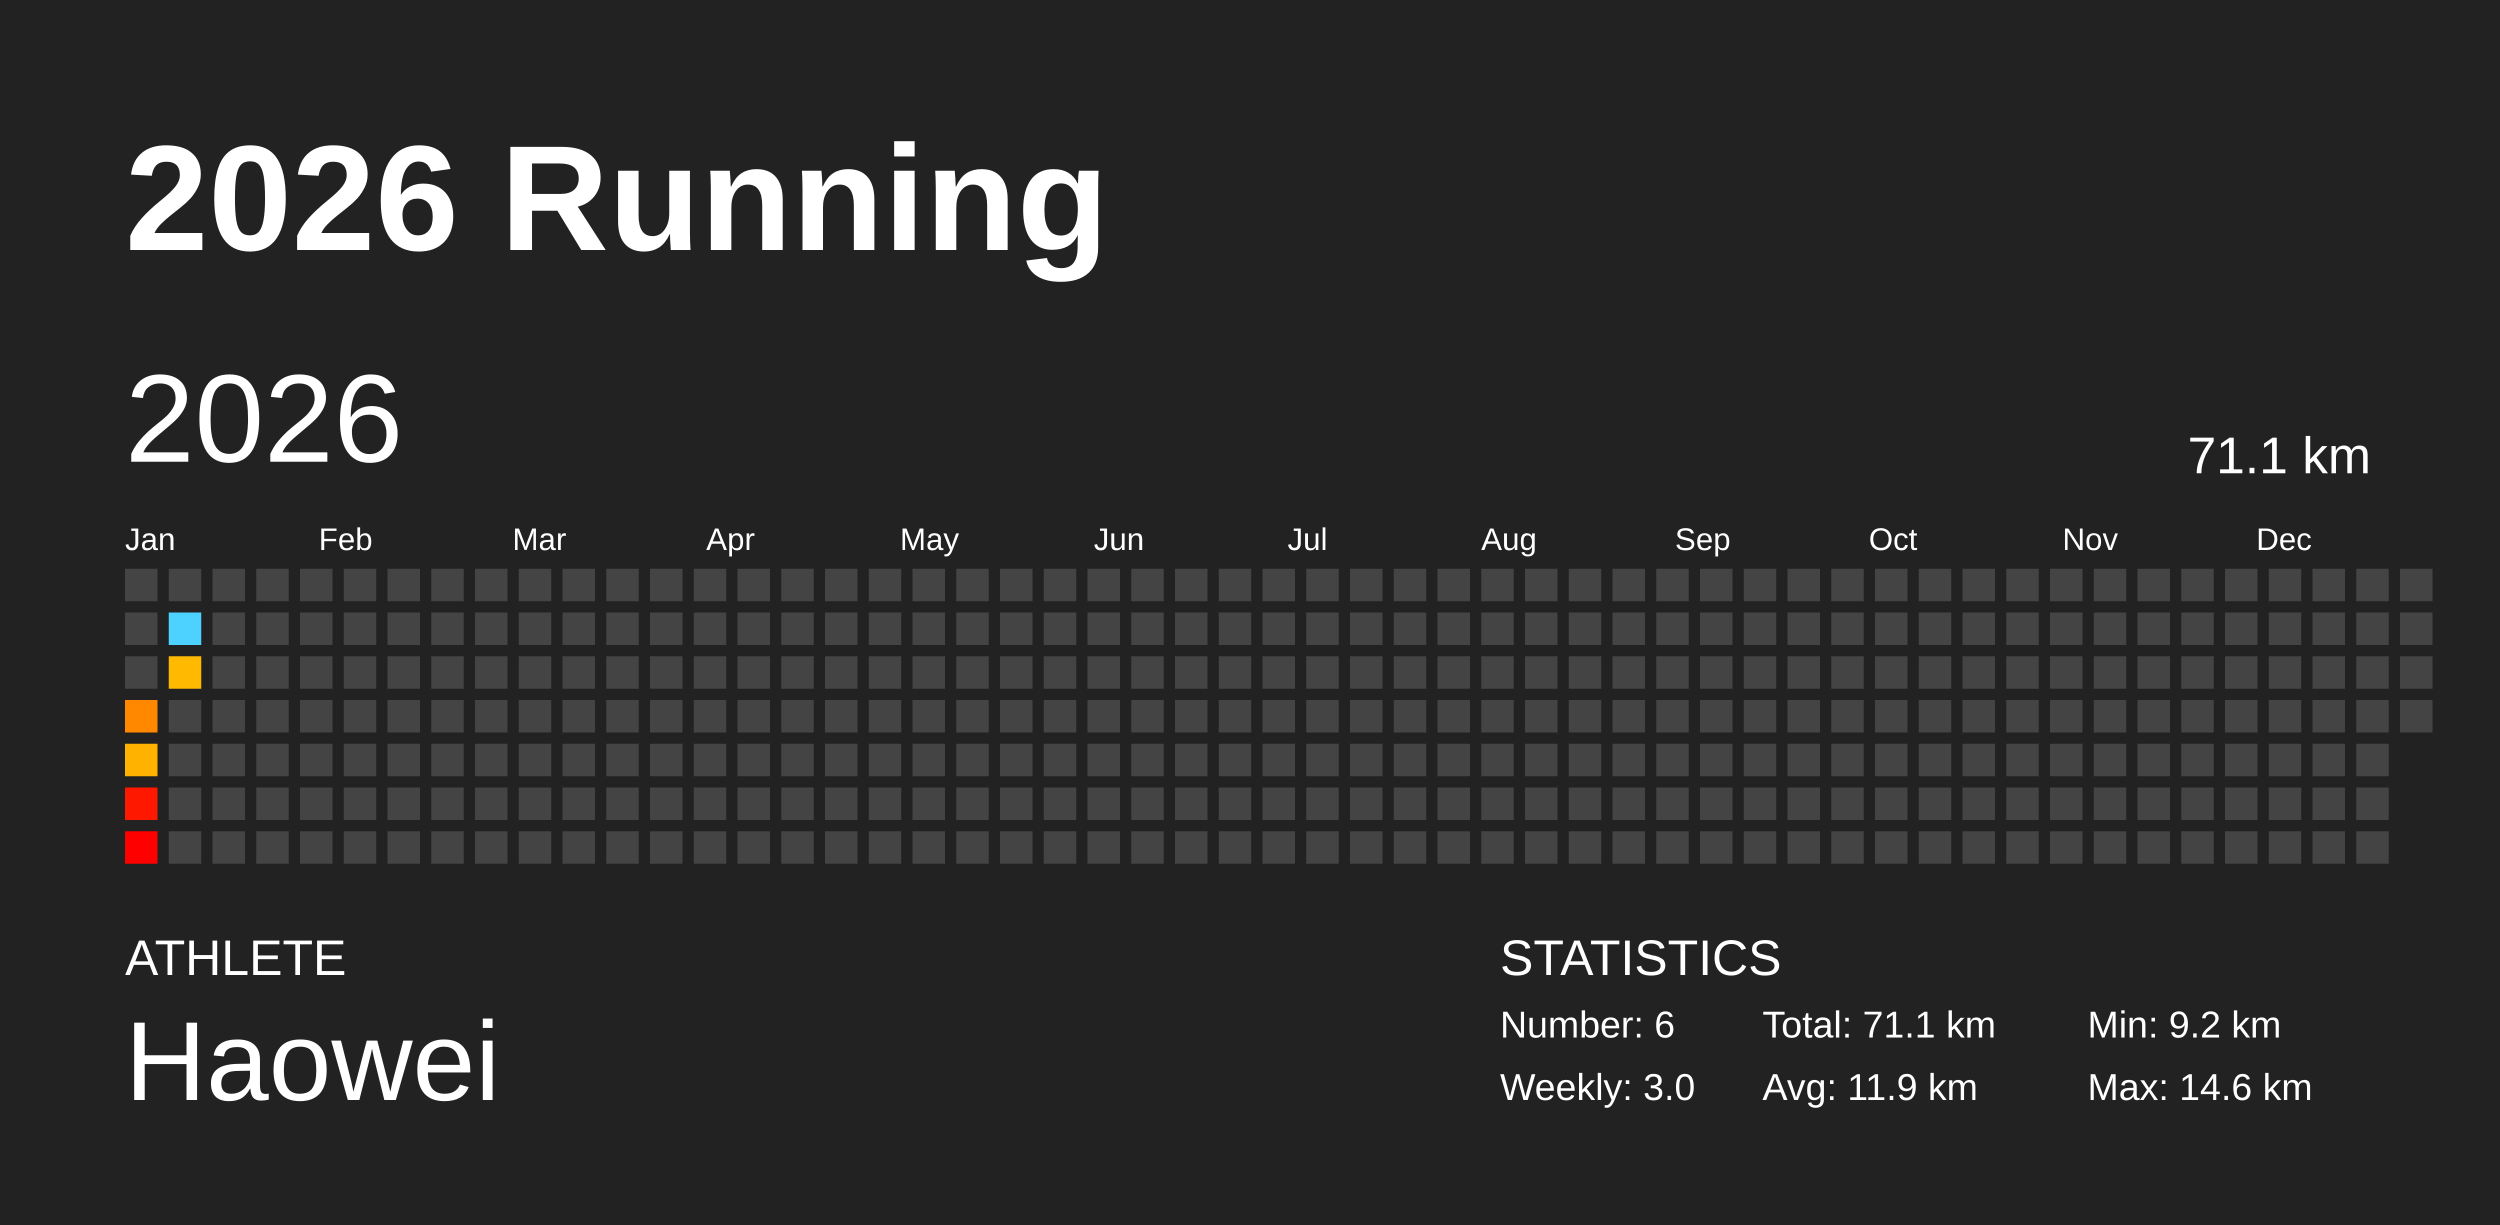
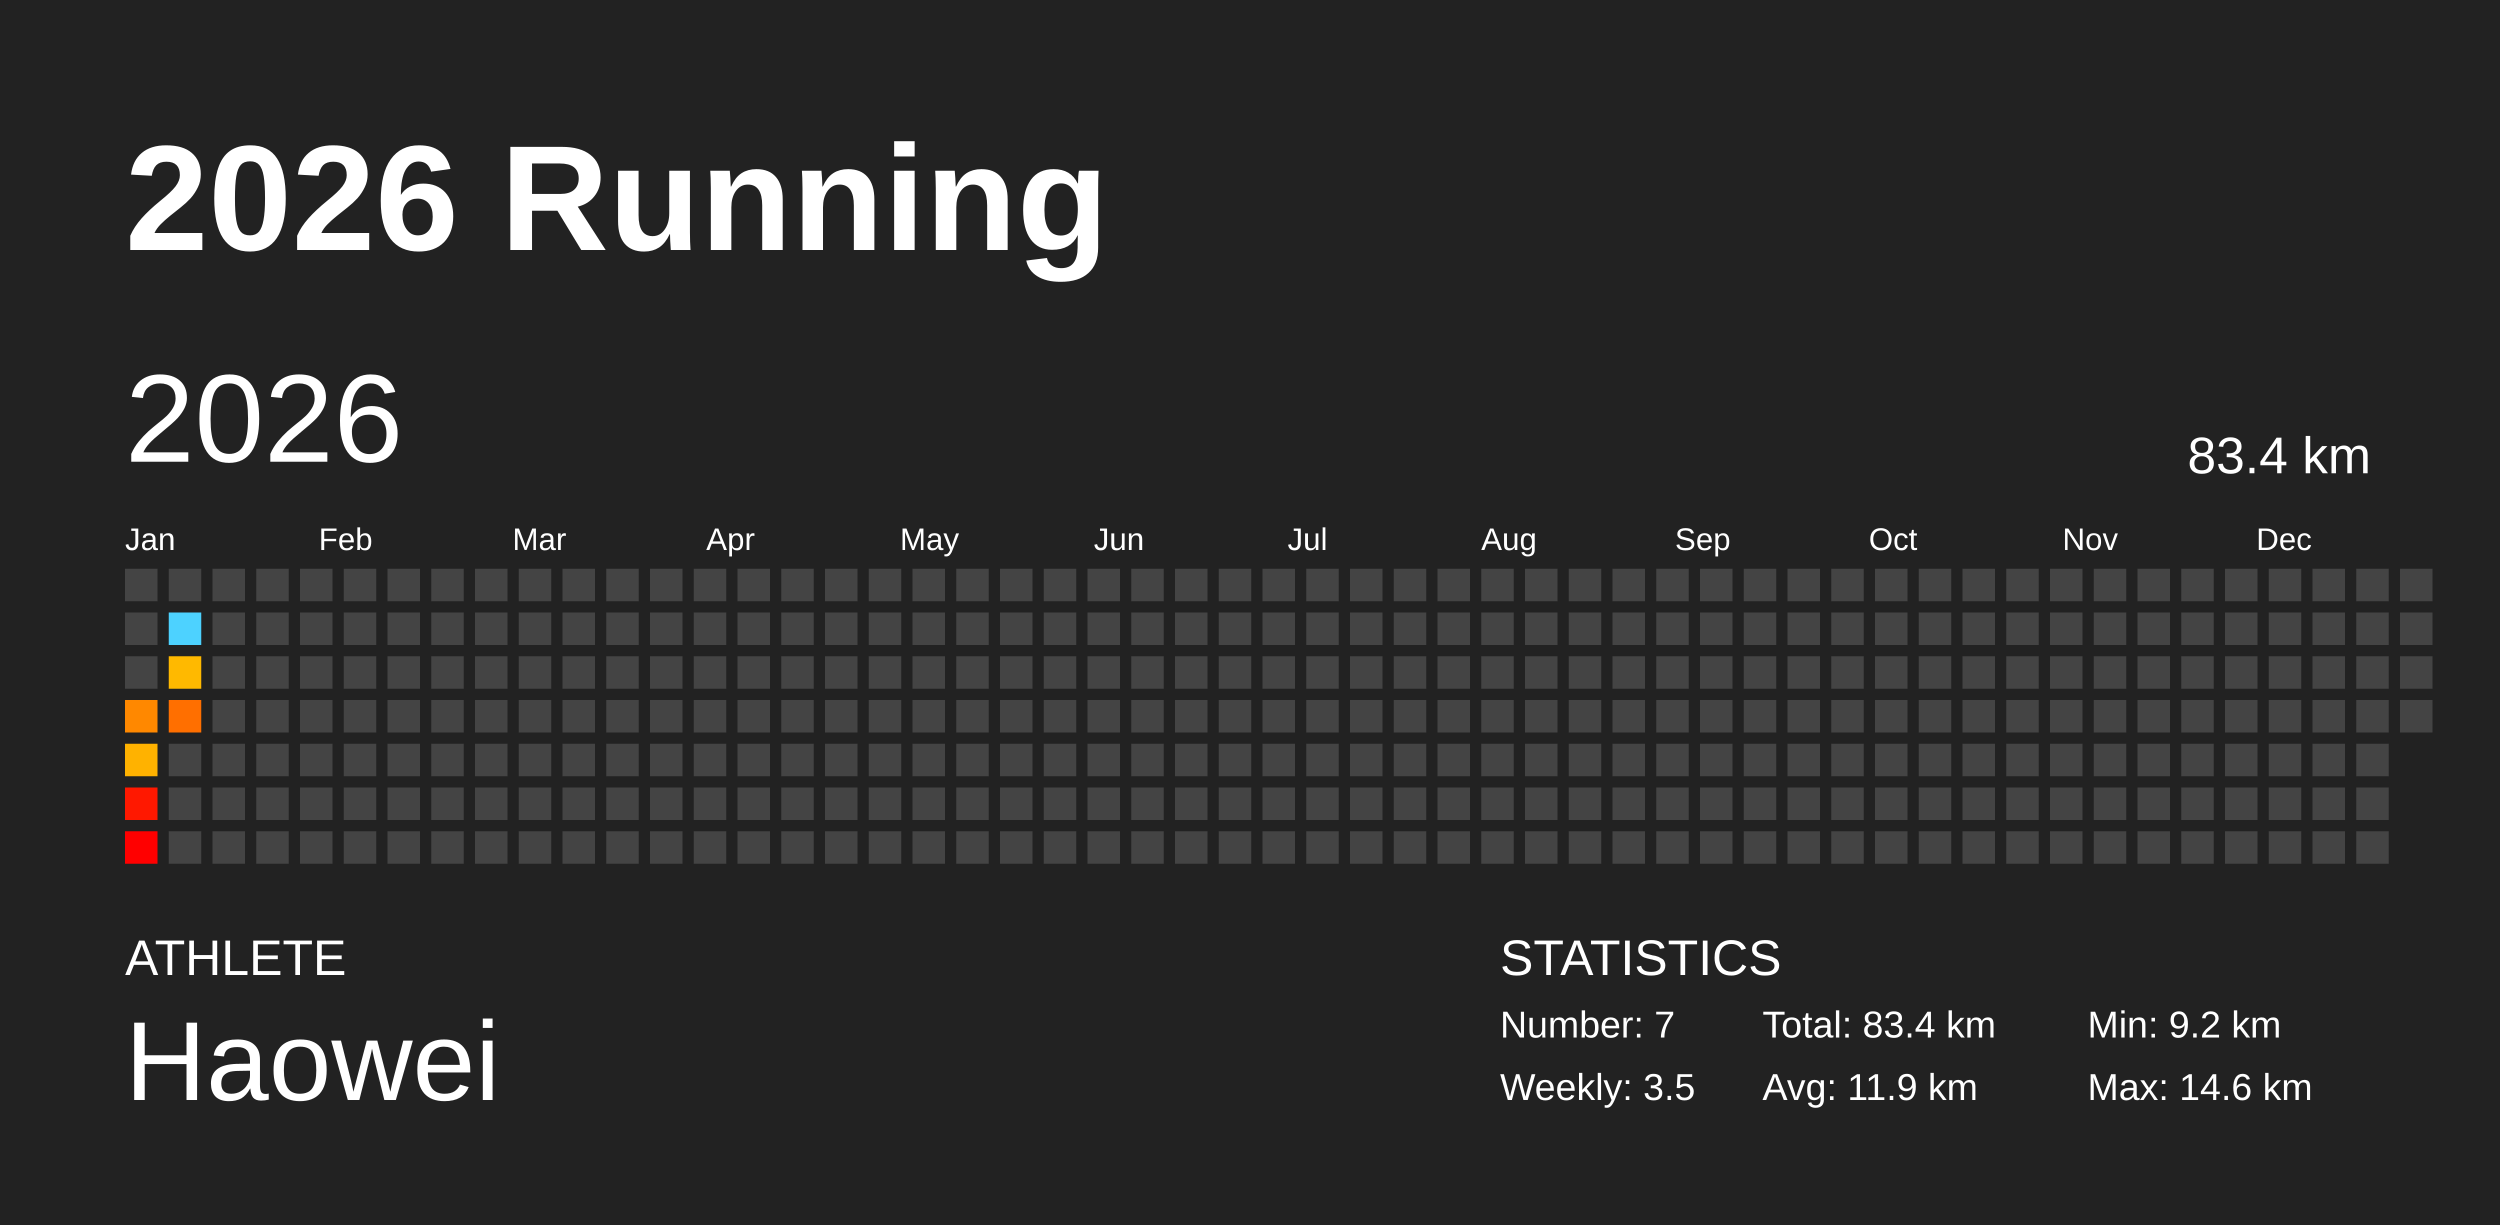
<svg xmlns="http://www.w3.org/2000/svg" baseProfile="full" height="98mm" version="1.1" viewBox="0,0,200,98" width="200mm">
  <defs />
  <rect fill="#222222" height="98" width="200" x="0" y="0" />
  <text fill="#FFFFFF" style="font-size:12px; font-family:Arial; font-weight:bold;" x="10" y="20">2026 Running</text>
  <text fill="#FFFFFF" style="font-size:4px; font-family:Arial" x="10" y="78">ATHLETE</text>
  <text fill="#FFFFFF" style="font-size:9px; font-family:Arial" x="10" y="88">Haowei</text>
  <text fill="#FFFFFF" style="font-size:4px; font-family:Arial" x="120" y="78">STATISTICS</text>
-   <text fill="#FFFFFF" style="font-size:3px; font-family:Arial" x="120" y="83">Number: 6</text>
-   <text fill="#FFFFFF" style="font-size:3px; font-family:Arial" x="120" y="88">Weekly: 3.0</text>
-   <text fill="#FFFFFF" style="font-size:3px; font-family:Arial" x="141" y="83">Total: 71.1 km</text>
+   <text fill="#FFFFFF" style="font-size:3px; font-family:Arial" x="120" y="83">Number: 7</text>
+   <text fill="#FFFFFF" style="font-size:3px; font-family:Arial" x="120" y="88">Weekly: 3.5</text>
+   <text fill="#FFFFFF" style="font-size:3px; font-family:Arial" x="141" y="83">Total: 83.4 km</text>
  <text fill="#FFFFFF" style="font-size:3px; font-family:Arial" x="141" y="88">Avg: 11.9 km</text>
  <text fill="#FFFFFF" style="font-size:3px; font-family:Arial" x="167" y="83">Min: 9.2 km</text>
  <text fill="#FFFFFF" style="font-size:3px; font-family:Arial" x="167" y="88">Max: 14.6 km</text>
  <text dominant-baseline="hanging" fill="#FFFFFF" style="font-size:10.0px; font-family:Arial;" x="10" y="30">2026</text>
-   <text dominant-baseline="hanging" fill="#FFFFFF" style="font-size:4.125px; font-family:Arial;" x="175" y="35">71.1 km</text>
+   <text dominant-baseline="hanging" fill="#FFFFFF" style="font-size:4.125px; font-family:Arial;" x="175" y="35">83.4 km</text>
  <text fill="#FFFFFF" style="font-size:2.5px; font-family:Arial" x="10.0" y="44">Jan</text>
  <text fill="#FFFFFF" style="font-size:2.5px; font-family:Arial" x="25.5" y="44">Feb</text>
  <text fill="#FFFFFF" style="font-size:2.5px; font-family:Arial" x="41.0" y="44">Mar</text>
  <text fill="#FFFFFF" style="font-size:2.5px; font-family:Arial" x="56.5" y="44">Apr</text>
  <text fill="#FFFFFF" style="font-size:2.5px; font-family:Arial" x="72.0" y="44">May</text>
  <text fill="#FFFFFF" style="font-size:2.5px; font-family:Arial" x="87.5" y="44">Jun</text>
  <text fill="#FFFFFF" style="font-size:2.5px; font-family:Arial" x="103.0" y="44">Jul</text>
  <text fill="#FFFFFF" style="font-size:2.5px; font-family:Arial" x="118.5" y="44">Aug</text>
  <text fill="#FFFFFF" style="font-size:2.5px; font-family:Arial" x="134.0" y="44">Sep</text>
  <text fill="#FFFFFF" style="font-size:2.5px; font-family:Arial" x="149.5" y="44">Oct</text>
  <text fill="#FFFFFF" style="font-size:2.5px; font-family:Arial" x="165.0" y="44">Nov</text>
  <text fill="#FFFFFF" style="font-size:2.5px; font-family:Arial" x="180.5" y="44">Dec</text>
  <rect fill="#444444" height="2.6" width="2.6" x="10.0" y="45.5" />
  <rect fill="#444444" height="2.6" width="2.6" x="10.0" y="49.0" />
  <rect fill="#444444" height="2.6" width="2.6" x="10.0" y="52.5" />
  <rect fill="#ff8800" height="2.6" width="2.6" x="10.0" y="56.0" />
  <rect fill="#ffb200" height="2.6" width="2.6" x="10.0" y="59.5" />
  <rect fill="#ff1800" height="2.6" width="2.6" x="10.0" y="63.0" />
  <rect fill="#ff0000" height="2.6" width="2.6" x="10.0" y="66.5" />
  <rect fill="#444444" height="2.6" width="2.6" x="13.5" y="45.5" />
  <rect fill="#4dd2ff" height="2.6" width="2.6" x="13.5" y="49.0" />
  <rect fill="#ffb900" height="2.6" width="2.6" x="13.5" y="52.5" />
-   <rect fill="#444444" height="2.6" width="2.6" x="13.5" y="56.0" />
+   <rect fill="#ff6f00" height="2.6" width="2.6" x="13.5" y="56.0" />
  <rect fill="#444444" height="2.6" width="2.6" x="13.5" y="59.5" />
  <rect fill="#444444" height="2.6" width="2.6" x="13.5" y="63.0" />
  <rect fill="#444444" height="2.6" width="2.6" x="13.5" y="66.5" />
  <rect fill="#444444" height="2.6" width="2.6" x="17.0" y="45.5" />
  <rect fill="#444444" height="2.6" width="2.6" x="17.0" y="49.0" />
  <rect fill="#444444" height="2.6" width="2.6" x="17.0" y="52.5" />
  <rect fill="#444444" height="2.6" width="2.6" x="17.0" y="56.0" />
  <rect fill="#444444" height="2.6" width="2.6" x="17.0" y="59.5" />
  <rect fill="#444444" height="2.6" width="2.6" x="17.0" y="63.0" />
  <rect fill="#444444" height="2.6" width="2.6" x="17.0" y="66.5" />
  <rect fill="#444444" height="2.6" width="2.6" x="20.5" y="45.5" />
  <rect fill="#444444" height="2.6" width="2.6" x="20.5" y="49.0" />
  <rect fill="#444444" height="2.6" width="2.6" x="20.5" y="52.5" />
  <rect fill="#444444" height="2.6" width="2.6" x="20.5" y="56.0" />
  <rect fill="#444444" height="2.6" width="2.6" x="20.5" y="59.5" />
  <rect fill="#444444" height="2.6" width="2.6" x="20.5" y="63.0" />
  <rect fill="#444444" height="2.6" width="2.6" x="20.5" y="66.5" />
  <rect fill="#444444" height="2.6" width="2.6" x="24.0" y="45.5" />
  <rect fill="#444444" height="2.6" width="2.6" x="24.0" y="49.0" />
  <rect fill="#444444" height="2.6" width="2.6" x="24.0" y="52.5" />
  <rect fill="#444444" height="2.6" width="2.6" x="24.0" y="56.0" />
  <rect fill="#444444" height="2.6" width="2.6" x="24.0" y="59.5" />
  <rect fill="#444444" height="2.6" width="2.6" x="24.0" y="63.0" />
  <rect fill="#444444" height="2.6" width="2.6" x="24.0" y="66.5" />
  <rect fill="#444444" height="2.6" width="2.6" x="27.5" y="45.5" />
  <rect fill="#444444" height="2.6" width="2.6" x="27.5" y="49.0" />
  <rect fill="#444444" height="2.6" width="2.6" x="27.5" y="52.5" />
  <rect fill="#444444" height="2.6" width="2.6" x="27.5" y="56.0" />
  <rect fill="#444444" height="2.6" width="2.6" x="27.5" y="59.5" />
  <rect fill="#444444" height="2.6" width="2.6" x="27.5" y="63.0" />
  <rect fill="#444444" height="2.6" width="2.6" x="27.5" y="66.5" />
  <rect fill="#444444" height="2.6" width="2.6" x="31.0" y="45.5" />
  <rect fill="#444444" height="2.6" width="2.6" x="31.0" y="49.0" />
  <rect fill="#444444" height="2.6" width="2.6" x="31.0" y="52.5" />
  <rect fill="#444444" height="2.6" width="2.6" x="31.0" y="56.0" />
  <rect fill="#444444" height="2.6" width="2.6" x="31.0" y="59.5" />
  <rect fill="#444444" height="2.6" width="2.6" x="31.0" y="63.0" />
  <rect fill="#444444" height="2.6" width="2.6" x="31.0" y="66.5" />
  <rect fill="#444444" height="2.6" width="2.6" x="34.5" y="45.5" />
  <rect fill="#444444" height="2.6" width="2.6" x="34.5" y="49.0" />
  <rect fill="#444444" height="2.6" width="2.6" x="34.5" y="52.5" />
  <rect fill="#444444" height="2.6" width="2.6" x="34.5" y="56.0" />
  <rect fill="#444444" height="2.6" width="2.6" x="34.5" y="59.5" />
  <rect fill="#444444" height="2.6" width="2.6" x="34.5" y="63.0" />
  <rect fill="#444444" height="2.6" width="2.6" x="34.5" y="66.5" />
  <rect fill="#444444" height="2.6" width="2.6" x="38.0" y="45.5" />
  <rect fill="#444444" height="2.6" width="2.6" x="38.0" y="49.0" />
  <rect fill="#444444" height="2.6" width="2.6" x="38.0" y="52.5" />
  <rect fill="#444444" height="2.6" width="2.6" x="38.0" y="56.0" />
  <rect fill="#444444" height="2.6" width="2.6" x="38.0" y="59.5" />
  <rect fill="#444444" height="2.6" width="2.6" x="38.0" y="63.0" />
  <rect fill="#444444" height="2.6" width="2.6" x="38.0" y="66.5" />
  <rect fill="#444444" height="2.6" width="2.6" x="41.5" y="45.5" />
  <rect fill="#444444" height="2.6" width="2.6" x="41.5" y="49.0" />
  <rect fill="#444444" height="2.6" width="2.6" x="41.5" y="52.5" />
  <rect fill="#444444" height="2.6" width="2.6" x="41.5" y="56.0" />
  <rect fill="#444444" height="2.6" width="2.6" x="41.5" y="59.5" />
  <rect fill="#444444" height="2.6" width="2.6" x="41.5" y="63.0" />
  <rect fill="#444444" height="2.6" width="2.6" x="41.5" y="66.5" />
  <rect fill="#444444" height="2.6" width="2.6" x="45.0" y="45.5" />
  <rect fill="#444444" height="2.6" width="2.6" x="45.0" y="49.0" />
  <rect fill="#444444" height="2.6" width="2.6" x="45.0" y="52.5" />
  <rect fill="#444444" height="2.6" width="2.6" x="45.0" y="56.0" />
  <rect fill="#444444" height="2.6" width="2.6" x="45.0" y="59.5" />
  <rect fill="#444444" height="2.6" width="2.6" x="45.0" y="63.0" />
  <rect fill="#444444" height="2.6" width="2.6" x="45.0" y="66.5" />
  <rect fill="#444444" height="2.6" width="2.6" x="48.5" y="45.5" />
  <rect fill="#444444" height="2.6" width="2.6" x="48.5" y="49.0" />
  <rect fill="#444444" height="2.6" width="2.6" x="48.5" y="52.5" />
  <rect fill="#444444" height="2.6" width="2.6" x="48.5" y="56.0" />
  <rect fill="#444444" height="2.6" width="2.6" x="48.5" y="59.5" />
  <rect fill="#444444" height="2.6" width="2.6" x="48.5" y="63.0" />
  <rect fill="#444444" height="2.6" width="2.6" x="48.5" y="66.5" />
  <rect fill="#444444" height="2.6" width="2.6" x="52.0" y="45.5" />
  <rect fill="#444444" height="2.6" width="2.6" x="52.0" y="49.0" />
  <rect fill="#444444" height="2.6" width="2.6" x="52.0" y="52.5" />
  <rect fill="#444444" height="2.6" width="2.6" x="52.0" y="56.0" />
  <rect fill="#444444" height="2.6" width="2.6" x="52.0" y="59.5" />
  <rect fill="#444444" height="2.6" width="2.6" x="52.0" y="63.0" />
  <rect fill="#444444" height="2.6" width="2.6" x="52.0" y="66.5" />
  <rect fill="#444444" height="2.6" width="2.6" x="55.5" y="45.5" />
  <rect fill="#444444" height="2.6" width="2.6" x="55.5" y="49.0" />
  <rect fill="#444444" height="2.6" width="2.6" x="55.5" y="52.5" />
  <rect fill="#444444" height="2.6" width="2.6" x="55.5" y="56.0" />
  <rect fill="#444444" height="2.6" width="2.6" x="55.5" y="59.5" />
  <rect fill="#444444" height="2.6" width="2.6" x="55.5" y="63.0" />
  <rect fill="#444444" height="2.6" width="2.6" x="55.5" y="66.5" />
  <rect fill="#444444" height="2.6" width="2.6" x="59.0" y="45.5" />
  <rect fill="#444444" height="2.6" width="2.6" x="59.0" y="49.0" />
  <rect fill="#444444" height="2.6" width="2.6" x="59.0" y="52.5" />
  <rect fill="#444444" height="2.6" width="2.6" x="59.0" y="56.0" />
  <rect fill="#444444" height="2.6" width="2.6" x="59.0" y="59.5" />
  <rect fill="#444444" height="2.6" width="2.6" x="59.0" y="63.0" />
  <rect fill="#444444" height="2.6" width="2.6" x="59.0" y="66.5" />
  <rect fill="#444444" height="2.6" width="2.6" x="62.5" y="45.5" />
  <rect fill="#444444" height="2.6" width="2.6" x="62.5" y="49.0" />
  <rect fill="#444444" height="2.6" width="2.6" x="62.5" y="52.5" />
  <rect fill="#444444" height="2.6" width="2.6" x="62.5" y="56.0" />
  <rect fill="#444444" height="2.6" width="2.6" x="62.5" y="59.5" />
  <rect fill="#444444" height="2.6" width="2.6" x="62.5" y="63.0" />
  <rect fill="#444444" height="2.6" width="2.6" x="62.5" y="66.5" />
  <rect fill="#444444" height="2.6" width="2.6" x="66.0" y="45.5" />
  <rect fill="#444444" height="2.6" width="2.6" x="66.0" y="49.0" />
  <rect fill="#444444" height="2.6" width="2.6" x="66.0" y="52.5" />
  <rect fill="#444444" height="2.6" width="2.6" x="66.0" y="56.0" />
  <rect fill="#444444" height="2.6" width="2.6" x="66.0" y="59.5" />
  <rect fill="#444444" height="2.6" width="2.6" x="66.0" y="63.0" />
  <rect fill="#444444" height="2.6" width="2.6" x="66.0" y="66.5" />
  <rect fill="#444444" height="2.6" width="2.6" x="69.5" y="45.5" />
  <rect fill="#444444" height="2.6" width="2.6" x="69.5" y="49.0" />
  <rect fill="#444444" height="2.6" width="2.6" x="69.5" y="52.5" />
  <rect fill="#444444" height="2.6" width="2.6" x="69.5" y="56.0" />
  <rect fill="#444444" height="2.6" width="2.6" x="69.5" y="59.5" />
  <rect fill="#444444" height="2.6" width="2.6" x="69.5" y="63.0" />
  <rect fill="#444444" height="2.6" width="2.6" x="69.5" y="66.5" />
  <rect fill="#444444" height="2.6" width="2.6" x="73.0" y="45.5" />
  <rect fill="#444444" height="2.6" width="2.6" x="73.0" y="49.0" />
  <rect fill="#444444" height="2.6" width="2.6" x="73.0" y="52.5" />
  <rect fill="#444444" height="2.6" width="2.6" x="73.0" y="56.0" />
  <rect fill="#444444" height="2.6" width="2.6" x="73.0" y="59.5" />
  <rect fill="#444444" height="2.6" width="2.6" x="73.0" y="63.0" />
  <rect fill="#444444" height="2.6" width="2.6" x="73.0" y="66.5" />
  <rect fill="#444444" height="2.6" width="2.6" x="76.5" y="45.5" />
  <rect fill="#444444" height="2.6" width="2.6" x="76.5" y="49.0" />
  <rect fill="#444444" height="2.6" width="2.6" x="76.5" y="52.5" />
  <rect fill="#444444" height="2.6" width="2.6" x="76.5" y="56.0" />
  <rect fill="#444444" height="2.6" width="2.6" x="76.5" y="59.5" />
  <rect fill="#444444" height="2.6" width="2.6" x="76.5" y="63.0" />
  <rect fill="#444444" height="2.6" width="2.6" x="76.5" y="66.5" />
  <rect fill="#444444" height="2.6" width="2.6" x="80.0" y="45.5" />
  <rect fill="#444444" height="2.6" width="2.6" x="80.0" y="49.0" />
  <rect fill="#444444" height="2.6" width="2.6" x="80.0" y="52.5" />
  <rect fill="#444444" height="2.6" width="2.6" x="80.0" y="56.0" />
  <rect fill="#444444" height="2.6" width="2.6" x="80.0" y="59.5" />
  <rect fill="#444444" height="2.6" width="2.6" x="80.0" y="63.0" />
  <rect fill="#444444" height="2.6" width="2.6" x="80.0" y="66.5" />
  <rect fill="#444444" height="2.6" width="2.6" x="83.5" y="45.5" />
  <rect fill="#444444" height="2.6" width="2.6" x="83.5" y="49.0" />
  <rect fill="#444444" height="2.6" width="2.6" x="83.5" y="52.5" />
  <rect fill="#444444" height="2.6" width="2.6" x="83.5" y="56.0" />
  <rect fill="#444444" height="2.6" width="2.6" x="83.5" y="59.5" />
  <rect fill="#444444" height="2.6" width="2.6" x="83.5" y="63.0" />
  <rect fill="#444444" height="2.6" width="2.6" x="83.5" y="66.5" />
  <rect fill="#444444" height="2.6" width="2.6" x="87.0" y="45.5" />
  <rect fill="#444444" height="2.6" width="2.6" x="87.0" y="49.0" />
  <rect fill="#444444" height="2.6" width="2.6" x="87.0" y="52.5" />
  <rect fill="#444444" height="2.6" width="2.6" x="87.0" y="56.0" />
  <rect fill="#444444" height="2.6" width="2.6" x="87.0" y="59.5" />
  <rect fill="#444444" height="2.6" width="2.6" x="87.0" y="63.0" />
  <rect fill="#444444" height="2.6" width="2.6" x="87.0" y="66.5" />
  <rect fill="#444444" height="2.6" width="2.6" x="90.5" y="45.5" />
  <rect fill="#444444" height="2.6" width="2.6" x="90.5" y="49.0" />
  <rect fill="#444444" height="2.6" width="2.6" x="90.5" y="52.5" />
  <rect fill="#444444" height="2.6" width="2.6" x="90.5" y="56.0" />
  <rect fill="#444444" height="2.6" width="2.6" x="90.5" y="59.5" />
  <rect fill="#444444" height="2.6" width="2.6" x="90.5" y="63.0" />
  <rect fill="#444444" height="2.6" width="2.6" x="90.5" y="66.5" />
  <rect fill="#444444" height="2.6" width="2.6" x="94.0" y="45.5" />
  <rect fill="#444444" height="2.6" width="2.6" x="94.0" y="49.0" />
  <rect fill="#444444" height="2.6" width="2.6" x="94.0" y="52.5" />
  <rect fill="#444444" height="2.6" width="2.6" x="94.0" y="56.0" />
  <rect fill="#444444" height="2.6" width="2.6" x="94.0" y="59.5" />
  <rect fill="#444444" height="2.6" width="2.6" x="94.0" y="63.0" />
  <rect fill="#444444" height="2.6" width="2.6" x="94.0" y="66.5" />
  <rect fill="#444444" height="2.6" width="2.6" x="97.5" y="45.5" />
  <rect fill="#444444" height="2.6" width="2.6" x="97.5" y="49.0" />
  <rect fill="#444444" height="2.6" width="2.6" x="97.5" y="52.5" />
  <rect fill="#444444" height="2.6" width="2.6" x="97.5" y="56.0" />
  <rect fill="#444444" height="2.6" width="2.6" x="97.5" y="59.5" />
  <rect fill="#444444" height="2.6" width="2.6" x="97.5" y="63.0" />
  <rect fill="#444444" height="2.6" width="2.6" x="97.5" y="66.5" />
  <rect fill="#444444" height="2.6" width="2.6" x="101.0" y="45.5" />
  <rect fill="#444444" height="2.6" width="2.6" x="101.0" y="49.0" />
  <rect fill="#444444" height="2.6" width="2.6" x="101.0" y="52.5" />
  <rect fill="#444444" height="2.6" width="2.6" x="101.0" y="56.0" />
  <rect fill="#444444" height="2.6" width="2.6" x="101.0" y="59.5" />
  <rect fill="#444444" height="2.6" width="2.6" x="101.0" y="63.0" />
  <rect fill="#444444" height="2.6" width="2.6" x="101.0" y="66.5" />
  <rect fill="#444444" height="2.6" width="2.6" x="104.5" y="45.5" />
  <rect fill="#444444" height="2.6" width="2.6" x="104.5" y="49.0" />
  <rect fill="#444444" height="2.6" width="2.6" x="104.5" y="52.5" />
  <rect fill="#444444" height="2.6" width="2.6" x="104.5" y="56.0" />
  <rect fill="#444444" height="2.6" width="2.6" x="104.5" y="59.5" />
  <rect fill="#444444" height="2.6" width="2.6" x="104.5" y="63.0" />
  <rect fill="#444444" height="2.6" width="2.6" x="104.5" y="66.5" />
  <rect fill="#444444" height="2.6" width="2.6" x="108.0" y="45.5" />
  <rect fill="#444444" height="2.6" width="2.6" x="108.0" y="49.0" />
  <rect fill="#444444" height="2.6" width="2.6" x="108.0" y="52.5" />
  <rect fill="#444444" height="2.6" width="2.6" x="108.0" y="56.0" />
  <rect fill="#444444" height="2.6" width="2.6" x="108.0" y="59.5" />
  <rect fill="#444444" height="2.6" width="2.6" x="108.0" y="63.0" />
  <rect fill="#444444" height="2.6" width="2.6" x="108.0" y="66.5" />
  <rect fill="#444444" height="2.6" width="2.6" x="111.5" y="45.5" />
  <rect fill="#444444" height="2.6" width="2.6" x="111.5" y="49.0" />
  <rect fill="#444444" height="2.6" width="2.6" x="111.5" y="52.5" />
  <rect fill="#444444" height="2.6" width="2.6" x="111.5" y="56.0" />
  <rect fill="#444444" height="2.6" width="2.6" x="111.5" y="59.5" />
  <rect fill="#444444" height="2.6" width="2.6" x="111.5" y="63.0" />
  <rect fill="#444444" height="2.6" width="2.6" x="111.5" y="66.5" />
  <rect fill="#444444" height="2.6" width="2.6" x="115.0" y="45.5" />
  <rect fill="#444444" height="2.6" width="2.6" x="115.0" y="49.0" />
  <rect fill="#444444" height="2.6" width="2.6" x="115.0" y="52.5" />
  <rect fill="#444444" height="2.6" width="2.6" x="115.0" y="56.0" />
  <rect fill="#444444" height="2.6" width="2.6" x="115.0" y="59.5" />
  <rect fill="#444444" height="2.6" width="2.6" x="115.0" y="63.0" />
  <rect fill="#444444" height="2.6" width="2.6" x="115.0" y="66.5" />
  <rect fill="#444444" height="2.6" width="2.6" x="118.5" y="45.5" />
  <rect fill="#444444" height="2.6" width="2.6" x="118.5" y="49.0" />
  <rect fill="#444444" height="2.6" width="2.6" x="118.5" y="52.5" />
  <rect fill="#444444" height="2.6" width="2.6" x="118.5" y="56.0" />
  <rect fill="#444444" height="2.6" width="2.6" x="118.5" y="59.5" />
  <rect fill="#444444" height="2.6" width="2.6" x="118.5" y="63.0" />
  <rect fill="#444444" height="2.6" width="2.6" x="118.5" y="66.5" />
  <rect fill="#444444" height="2.6" width="2.6" x="122.0" y="45.5" />
  <rect fill="#444444" height="2.6" width="2.6" x="122.0" y="49.0" />
  <rect fill="#444444" height="2.6" width="2.6" x="122.0" y="52.5" />
  <rect fill="#444444" height="2.6" width="2.6" x="122.0" y="56.0" />
  <rect fill="#444444" height="2.6" width="2.6" x="122.0" y="59.5" />
  <rect fill="#444444" height="2.6" width="2.6" x="122.0" y="63.0" />
  <rect fill="#444444" height="2.6" width="2.6" x="122.0" y="66.5" />
  <rect fill="#444444" height="2.6" width="2.6" x="125.5" y="45.5" />
  <rect fill="#444444" height="2.6" width="2.6" x="125.5" y="49.0" />
  <rect fill="#444444" height="2.6" width="2.6" x="125.5" y="52.5" />
  <rect fill="#444444" height="2.6" width="2.6" x="125.5" y="56.0" />
  <rect fill="#444444" height="2.6" width="2.6" x="125.5" y="59.5" />
  <rect fill="#444444" height="2.6" width="2.6" x="125.5" y="63.0" />
  <rect fill="#444444" height="2.6" width="2.6" x="125.5" y="66.5" />
  <rect fill="#444444" height="2.6" width="2.6" x="129.0" y="45.5" />
  <rect fill="#444444" height="2.6" width="2.6" x="129.0" y="49.0" />
  <rect fill="#444444" height="2.6" width="2.6" x="129.0" y="52.5" />
  <rect fill="#444444" height="2.6" width="2.6" x="129.0" y="56.0" />
  <rect fill="#444444" height="2.6" width="2.6" x="129.0" y="59.5" />
  <rect fill="#444444" height="2.6" width="2.6" x="129.0" y="63.0" />
  <rect fill="#444444" height="2.6" width="2.6" x="129.0" y="66.5" />
  <rect fill="#444444" height="2.6" width="2.6" x="132.5" y="45.5" />
  <rect fill="#444444" height="2.6" width="2.6" x="132.5" y="49.0" />
  <rect fill="#444444" height="2.6" width="2.6" x="132.5" y="52.5" />
  <rect fill="#444444" height="2.6" width="2.6" x="132.5" y="56.0" />
  <rect fill="#444444" height="2.6" width="2.6" x="132.5" y="59.5" />
  <rect fill="#444444" height="2.6" width="2.6" x="132.5" y="63.0" />
  <rect fill="#444444" height="2.6" width="2.6" x="132.5" y="66.5" />
  <rect fill="#444444" height="2.6" width="2.6" x="136.0" y="45.5" />
  <rect fill="#444444" height="2.6" width="2.6" x="136.0" y="49.0" />
  <rect fill="#444444" height="2.6" width="2.6" x="136.0" y="52.5" />
  <rect fill="#444444" height="2.6" width="2.6" x="136.0" y="56.0" />
  <rect fill="#444444" height="2.6" width="2.6" x="136.0" y="59.5" />
  <rect fill="#444444" height="2.6" width="2.6" x="136.0" y="63.0" />
  <rect fill="#444444" height="2.6" width="2.6" x="136.0" y="66.5" />
  <rect fill="#444444" height="2.6" width="2.6" x="139.5" y="45.5" />
  <rect fill="#444444" height="2.6" width="2.6" x="139.5" y="49.0" />
  <rect fill="#444444" height="2.6" width="2.6" x="139.5" y="52.5" />
  <rect fill="#444444" height="2.6" width="2.6" x="139.5" y="56.0" />
  <rect fill="#444444" height="2.6" width="2.6" x="139.5" y="59.5" />
  <rect fill="#444444" height="2.6" width="2.6" x="139.5" y="63.0" />
  <rect fill="#444444" height="2.6" width="2.6" x="139.5" y="66.5" />
  <rect fill="#444444" height="2.6" width="2.6" x="143.0" y="45.5" />
  <rect fill="#444444" height="2.6" width="2.6" x="143.0" y="49.0" />
  <rect fill="#444444" height="2.6" width="2.6" x="143.0" y="52.5" />
  <rect fill="#444444" height="2.6" width="2.6" x="143.0" y="56.0" />
  <rect fill="#444444" height="2.6" width="2.6" x="143.0" y="59.5" />
  <rect fill="#444444" height="2.6" width="2.6" x="143.0" y="63.0" />
  <rect fill="#444444" height="2.6" width="2.6" x="143.0" y="66.5" />
  <rect fill="#444444" height="2.6" width="2.6" x="146.5" y="45.5" />
  <rect fill="#444444" height="2.6" width="2.6" x="146.5" y="49.0" />
  <rect fill="#444444" height="2.6" width="2.6" x="146.5" y="52.5" />
  <rect fill="#444444" height="2.6" width="2.6" x="146.5" y="56.0" />
  <rect fill="#444444" height="2.6" width="2.6" x="146.5" y="59.5" />
  <rect fill="#444444" height="2.6" width="2.6" x="146.5" y="63.0" />
  <rect fill="#444444" height="2.6" width="2.6" x="146.5" y="66.5" />
  <rect fill="#444444" height="2.6" width="2.6" x="150.0" y="45.5" />
  <rect fill="#444444" height="2.6" width="2.6" x="150.0" y="49.0" />
  <rect fill="#444444" height="2.6" width="2.6" x="150.0" y="52.5" />
  <rect fill="#444444" height="2.6" width="2.6" x="150.0" y="56.0" />
  <rect fill="#444444" height="2.6" width="2.6" x="150.0" y="59.5" />
  <rect fill="#444444" height="2.6" width="2.6" x="150.0" y="63.0" />
  <rect fill="#444444" height="2.6" width="2.6" x="150.0" y="66.5" />
  <rect fill="#444444" height="2.6" width="2.6" x="153.5" y="45.5" />
  <rect fill="#444444" height="2.6" width="2.6" x="153.5" y="49.0" />
  <rect fill="#444444" height="2.6" width="2.6" x="153.5" y="52.5" />
  <rect fill="#444444" height="2.6" width="2.6" x="153.5" y="56.0" />
  <rect fill="#444444" height="2.6" width="2.6" x="153.5" y="59.5" />
  <rect fill="#444444" height="2.6" width="2.6" x="153.5" y="63.0" />
  <rect fill="#444444" height="2.6" width="2.6" x="153.5" y="66.5" />
  <rect fill="#444444" height="2.6" width="2.6" x="157.0" y="45.5" />
  <rect fill="#444444" height="2.6" width="2.6" x="157.0" y="49.0" />
  <rect fill="#444444" height="2.6" width="2.6" x="157.0" y="52.5" />
  <rect fill="#444444" height="2.6" width="2.6" x="157.0" y="56.0" />
  <rect fill="#444444" height="2.6" width="2.6" x="157.0" y="59.5" />
  <rect fill="#444444" height="2.6" width="2.6" x="157.0" y="63.0" />
  <rect fill="#444444" height="2.6" width="2.6" x="157.0" y="66.5" />
  <rect fill="#444444" height="2.6" width="2.6" x="160.5" y="45.5" />
  <rect fill="#444444" height="2.6" width="2.6" x="160.5" y="49.0" />
  <rect fill="#444444" height="2.6" width="2.6" x="160.5" y="52.5" />
  <rect fill="#444444" height="2.6" width="2.6" x="160.5" y="56.0" />
  <rect fill="#444444" height="2.6" width="2.6" x="160.5" y="59.5" />
  <rect fill="#444444" height="2.6" width="2.6" x="160.5" y="63.0" />
  <rect fill="#444444" height="2.6" width="2.6" x="160.5" y="66.5" />
  <rect fill="#444444" height="2.6" width="2.6" x="164.0" y="45.5" />
  <rect fill="#444444" height="2.6" width="2.6" x="164.0" y="49.0" />
  <rect fill="#444444" height="2.6" width="2.6" x="164.0" y="52.5" />
  <rect fill="#444444" height="2.6" width="2.6" x="164.0" y="56.0" />
  <rect fill="#444444" height="2.6" width="2.6" x="164.0" y="59.5" />
  <rect fill="#444444" height="2.6" width="2.6" x="164.0" y="63.0" />
  <rect fill="#444444" height="2.6" width="2.6" x="164.0" y="66.5" />
  <rect fill="#444444" height="2.6" width="2.6" x="167.5" y="45.5" />
  <rect fill="#444444" height="2.6" width="2.6" x="167.5" y="49.0" />
  <rect fill="#444444" height="2.6" width="2.6" x="167.5" y="52.5" />
  <rect fill="#444444" height="2.6" width="2.6" x="167.5" y="56.0" />
  <rect fill="#444444" height="2.6" width="2.6" x="167.5" y="59.5" />
  <rect fill="#444444" height="2.6" width="2.6" x="167.5" y="63.0" />
  <rect fill="#444444" height="2.6" width="2.6" x="167.5" y="66.5" />
  <rect fill="#444444" height="2.6" width="2.6" x="171.0" y="45.5" />
  <rect fill="#444444" height="2.6" width="2.6" x="171.0" y="49.0" />
  <rect fill="#444444" height="2.6" width="2.6" x="171.0" y="52.5" />
  <rect fill="#444444" height="2.6" width="2.6" x="171.0" y="56.0" />
  <rect fill="#444444" height="2.6" width="2.6" x="171.0" y="59.5" />
  <rect fill="#444444" height="2.6" width="2.6" x="171.0" y="63.0" />
  <rect fill="#444444" height="2.6" width="2.6" x="171.0" y="66.5" />
  <rect fill="#444444" height="2.6" width="2.6" x="174.5" y="45.5" />
  <rect fill="#444444" height="2.6" width="2.6" x="174.5" y="49.0" />
  <rect fill="#444444" height="2.6" width="2.6" x="174.5" y="52.5" />
  <rect fill="#444444" height="2.6" width="2.6" x="174.5" y="56.0" />
  <rect fill="#444444" height="2.6" width="2.6" x="174.5" y="59.5" />
  <rect fill="#444444" height="2.6" width="2.6" x="174.5" y="63.0" />
  <rect fill="#444444" height="2.6" width="2.6" x="174.5" y="66.5" />
  <rect fill="#444444" height="2.6" width="2.6" x="178.0" y="45.5" />
  <rect fill="#444444" height="2.6" width="2.6" x="178.0" y="49.0" />
  <rect fill="#444444" height="2.6" width="2.6" x="178.0" y="52.5" />
  <rect fill="#444444" height="2.6" width="2.6" x="178.0" y="56.0" />
  <rect fill="#444444" height="2.6" width="2.6" x="178.0" y="59.5" />
  <rect fill="#444444" height="2.6" width="2.6" x="178.0" y="63.0" />
  <rect fill="#444444" height="2.6" width="2.6" x="178.0" y="66.5" />
  <rect fill="#444444" height="2.6" width="2.6" x="181.5" y="45.5" />
  <rect fill="#444444" height="2.6" width="2.6" x="181.5" y="49.0" />
  <rect fill="#444444" height="2.6" width="2.6" x="181.5" y="52.5" />
  <rect fill="#444444" height="2.6" width="2.6" x="181.5" y="56.0" />
  <rect fill="#444444" height="2.6" width="2.6" x="181.5" y="59.5" />
  <rect fill="#444444" height="2.6" width="2.6" x="181.5" y="63.0" />
  <rect fill="#444444" height="2.6" width="2.6" x="181.5" y="66.5" />
  <rect fill="#444444" height="2.6" width="2.6" x="185.0" y="45.5" />
  <rect fill="#444444" height="2.6" width="2.6" x="185.0" y="49.0" />
  <rect fill="#444444" height="2.6" width="2.6" x="185.0" y="52.5" />
  <rect fill="#444444" height="2.6" width="2.6" x="185.0" y="56.0" />
  <rect fill="#444444" height="2.6" width="2.6" x="185.0" y="59.5" />
  <rect fill="#444444" height="2.6" width="2.6" x="185.0" y="63.0" />
  <rect fill="#444444" height="2.6" width="2.6" x="185.0" y="66.5" />
  <rect fill="#444444" height="2.6" width="2.6" x="188.5" y="45.5" />
  <rect fill="#444444" height="2.6" width="2.6" x="188.5" y="49.0" />
  <rect fill="#444444" height="2.6" width="2.6" x="188.5" y="52.5" />
  <rect fill="#444444" height="2.6" width="2.6" x="188.5" y="56.0" />
  <rect fill="#444444" height="2.6" width="2.6" x="188.5" y="59.5" />
  <rect fill="#444444" height="2.6" width="2.6" x="188.5" y="63.0" />
  <rect fill="#444444" height="2.6" width="2.6" x="188.5" y="66.5" />
  <rect fill="#444444" height="2.6" width="2.6" x="192.0" y="45.5" />
  <rect fill="#444444" height="2.6" width="2.6" x="192.0" y="49.0" />
  <rect fill="#444444" height="2.6" width="2.6" x="192.0" y="52.5" />
  <rect fill="#444444" height="2.6" width="2.6" x="192.0" y="56.0" />
</svg>
